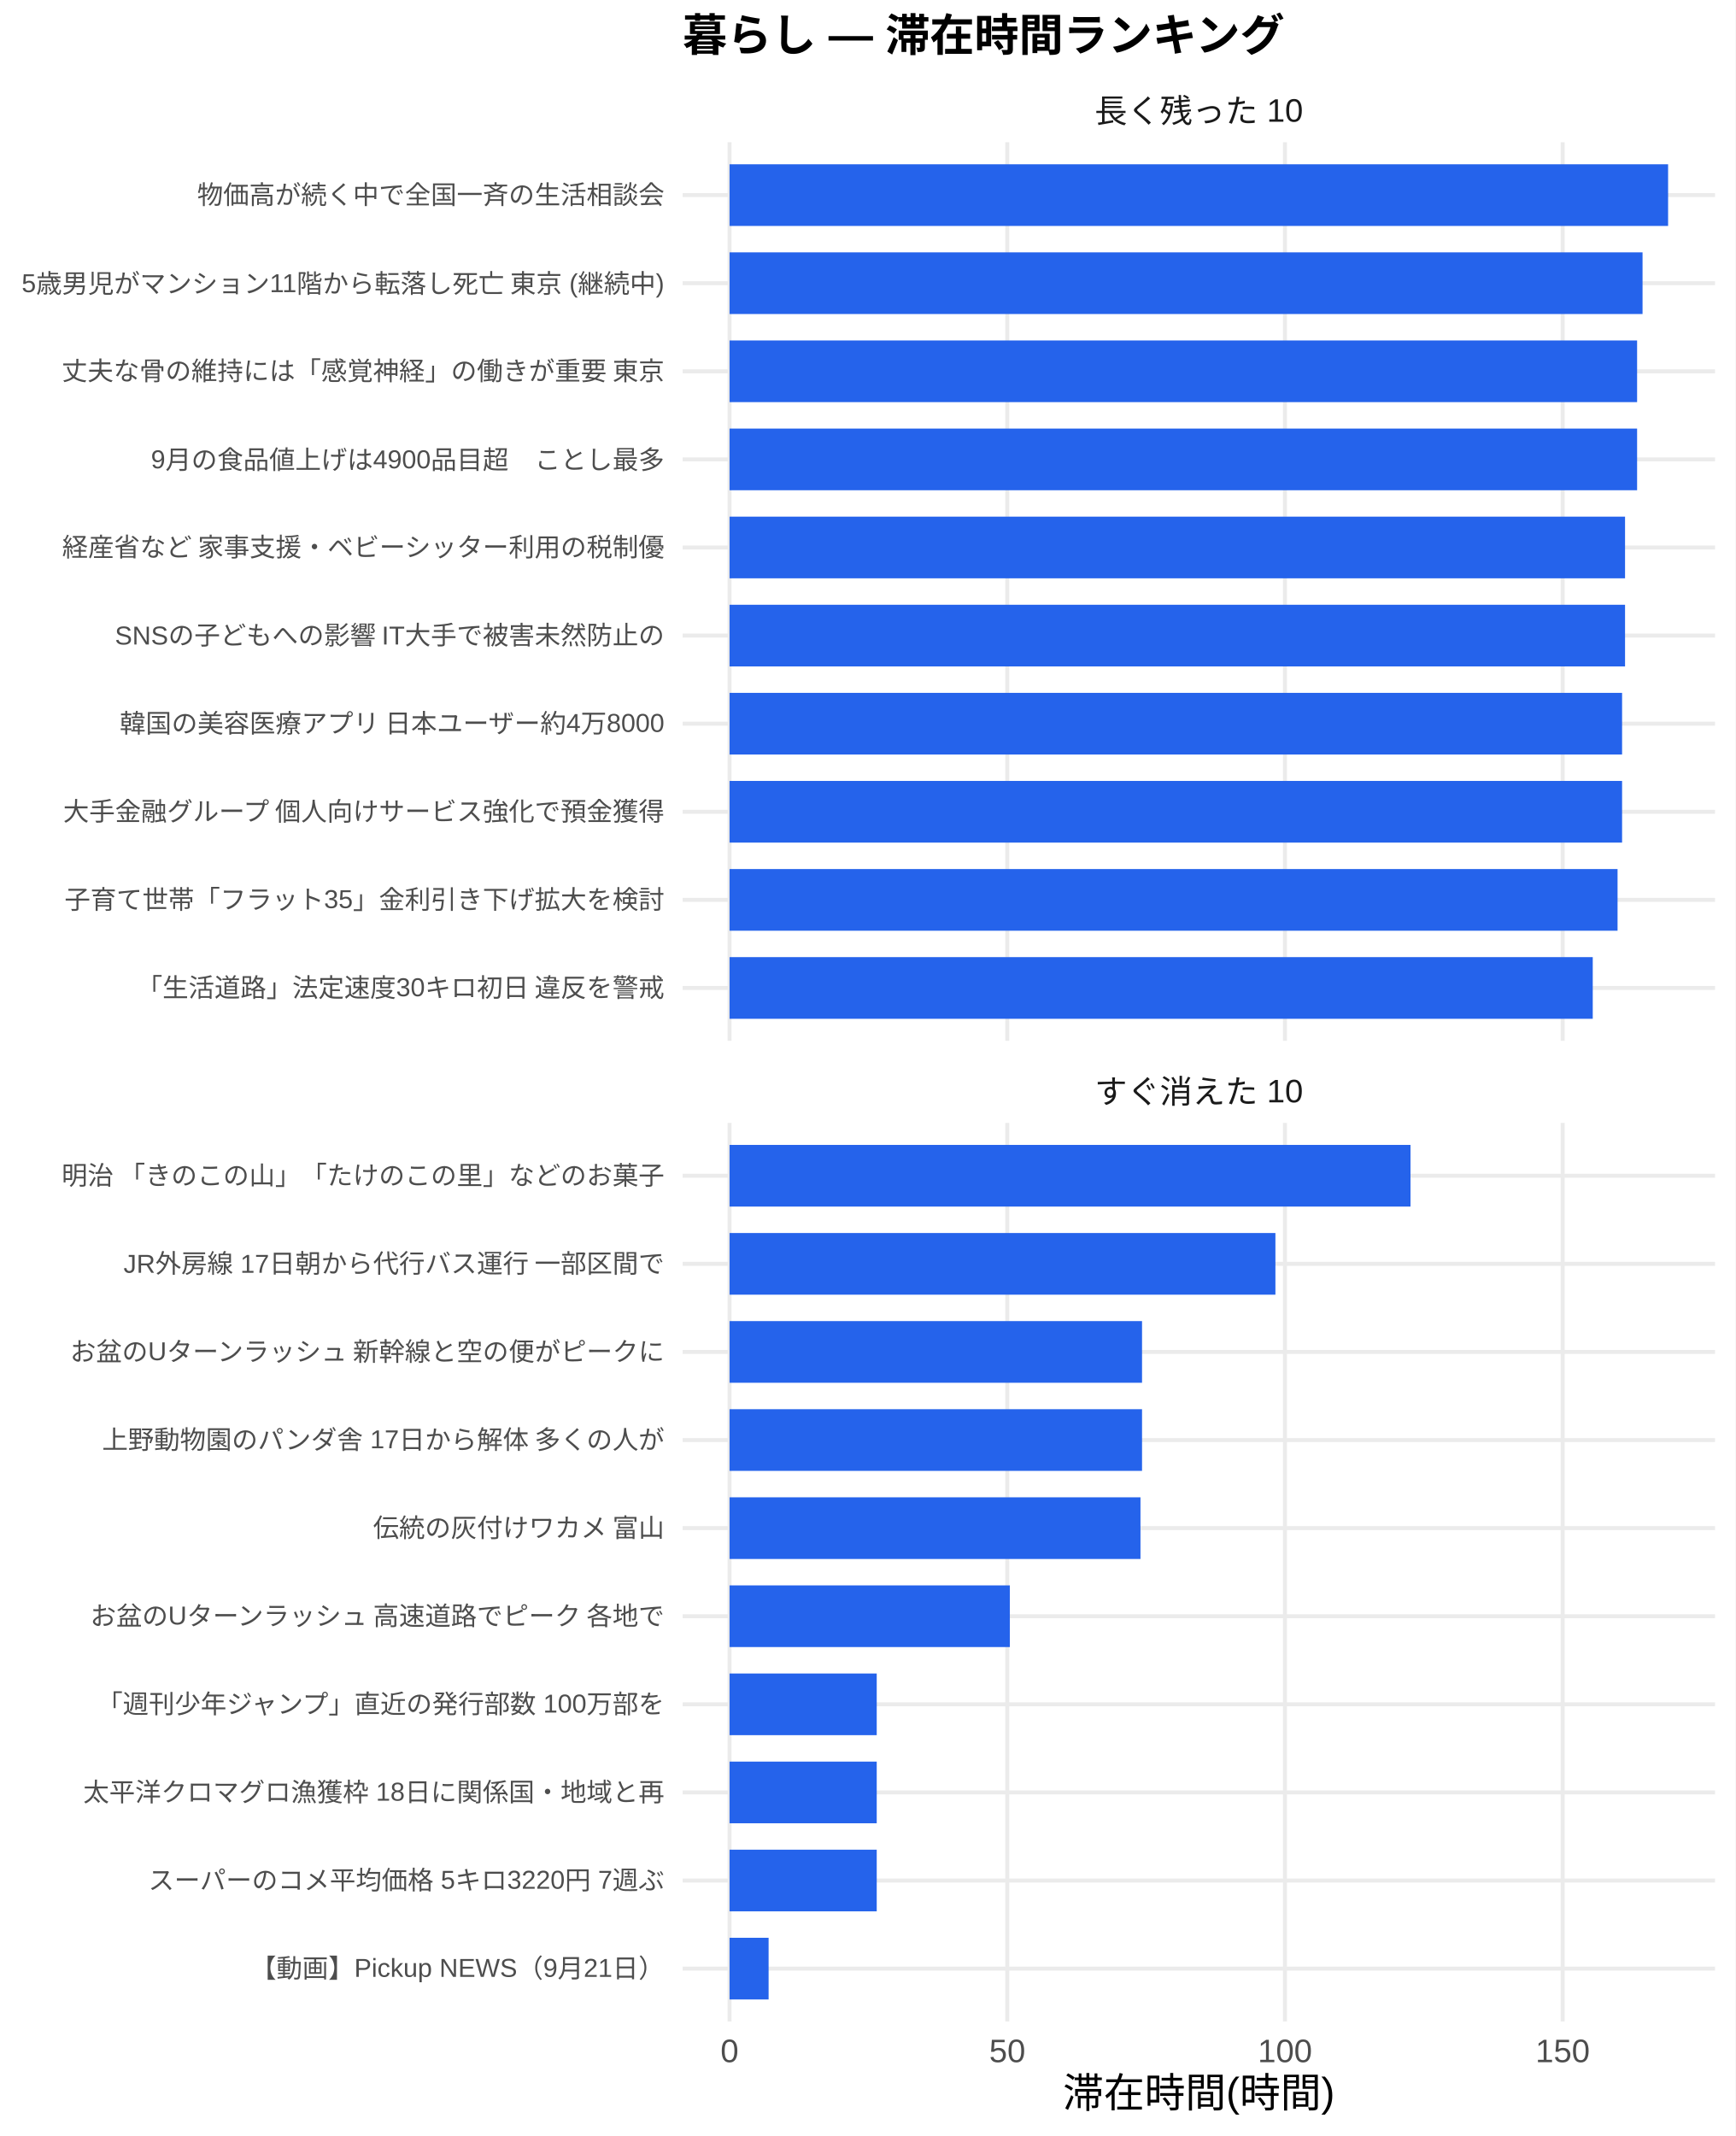
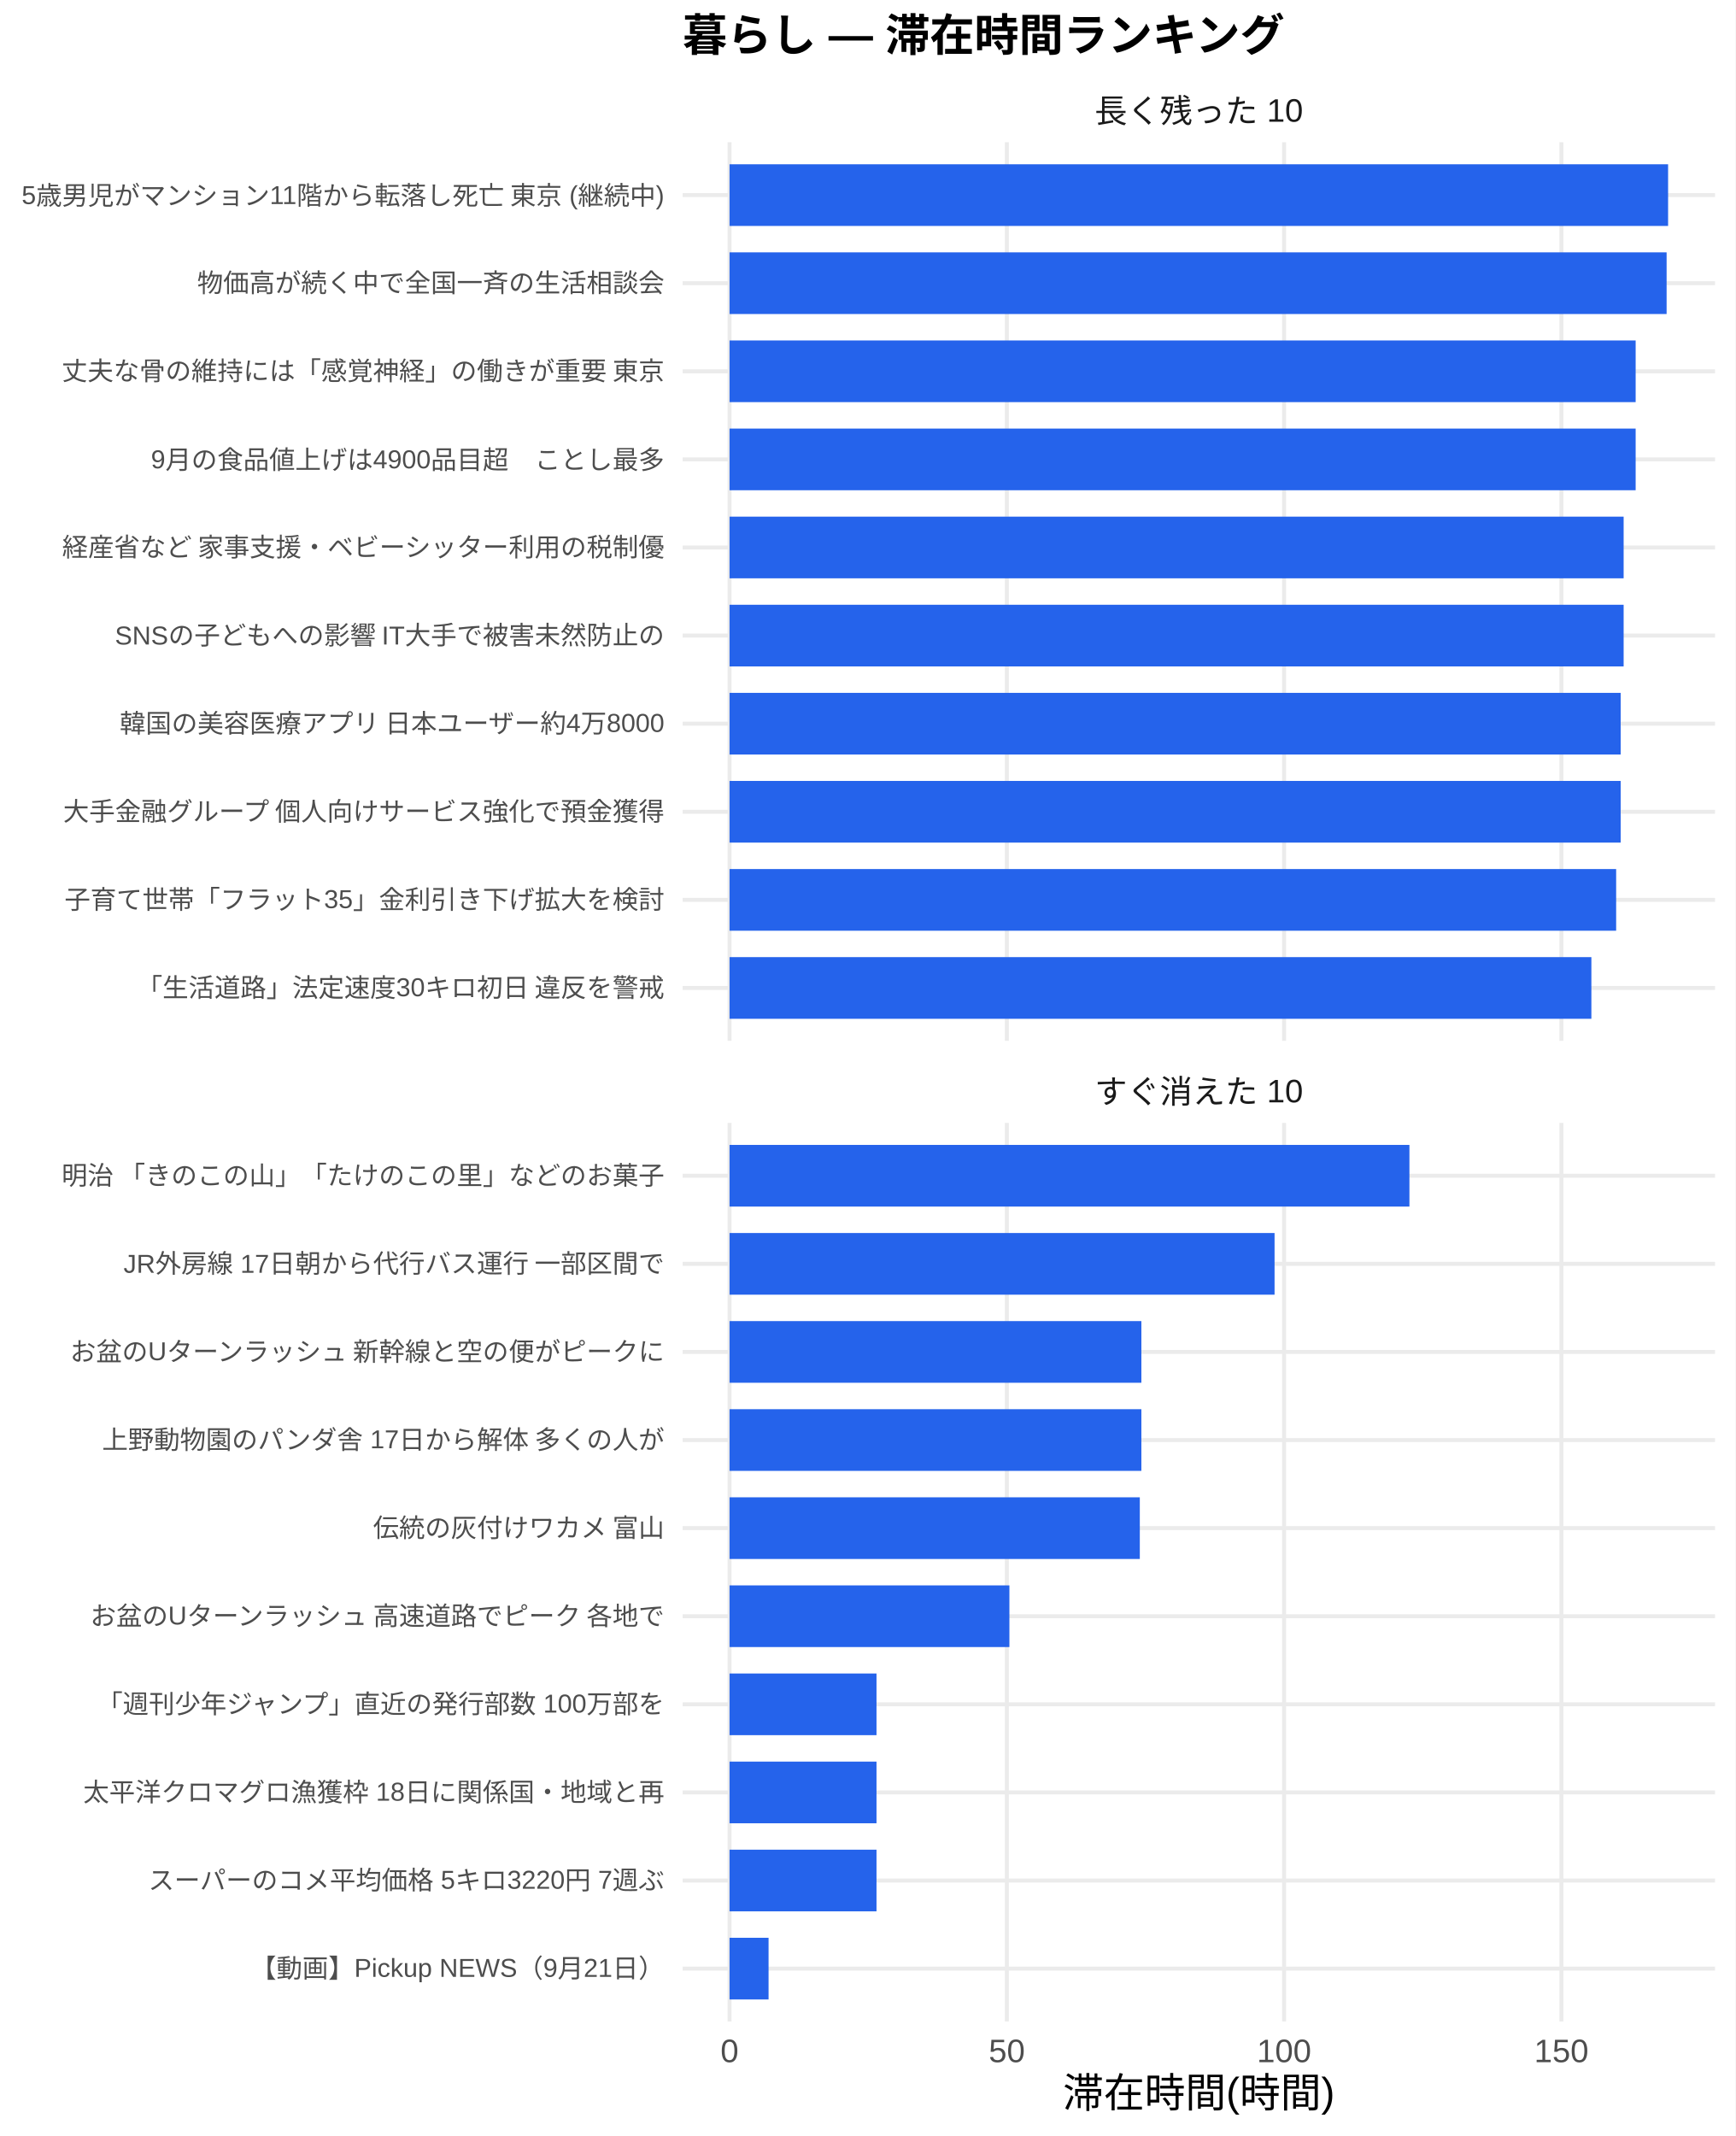
<svg xmlns="http://www.w3.org/2000/svg" width="468.00pt" height="576.00pt" viewBox="0 0 468.00 576.00">
  <g class="svglite">
    <defs>
      <style type="text/css">
    .svglite line, .svglite polyline, .svglite polygon, .svglite path, .svglite rect, .svglite circle {
      fill: none;
      stroke: #000000;
      stroke-linecap: round;
      stroke-linejoin: round;
      stroke-miterlimit: 10.00;
    }
    .svglite text {
      white-space: pre;
    }
    .svglite g.glyphgroup path {
      fill: inherit;
      stroke: none;
    }
  </style>
    </defs>
    <rect width="100%" height="100%" style="stroke: none; fill: #FFFFFF;" />
    <defs>
      <clipPath id="cpMC4wMHw0NjguMDB8MC4wMHw1NzYuMDA=">
        <rect x="0.00" y="0.00" width="468.00" height="576.00" />
      </clipPath>
    </defs>
    <g clip-path="url(#cpMC4wMHw0NjguMDB8MC4wMHw1NzYuMDA=)">
      <rect x="0.00" y="0.00" width="468.00" height="576.00" style="stroke-width: 1.07; stroke: none; fill: #FFFFFF;" />
    </g>
    <defs>
      <clipPath id="cpMTg0LjEwfDQ2Mi41MnwzOC4zNnwyODAuNjc=">
        <rect x="184.10" y="38.36" width="278.42" height="242.31" />
      </clipPath>
    </defs>
    <g clip-path="url(#cpMTg0LjEwfDQ2Mi41MnwzOC4zNnwyODAuNjc=)">
      <polyline points="184.10,266.42 462.52,266.42 " style="stroke-width: 1.07; stroke: #EBEBEB; stroke-linecap: butt;" />
      <polyline points="184.10,242.66 462.52,242.66 " style="stroke-width: 1.07; stroke: #EBEBEB; stroke-linecap: butt;" />
      <polyline points="184.10,218.91 462.52,218.91 " style="stroke-width: 1.07; stroke: #EBEBEB; stroke-linecap: butt;" />
      <polyline points="184.10,195.15 462.52,195.15 " style="stroke-width: 1.07; stroke: #EBEBEB; stroke-linecap: butt;" />
      <polyline points="184.10,171.39 462.52,171.39 " style="stroke-width: 1.07; stroke: #EBEBEB; stroke-linecap: butt;" />
      <polyline points="184.10,147.64 462.52,147.64 " style="stroke-width: 1.07; stroke: #EBEBEB; stroke-linecap: butt;" />
      <polyline points="184.10,123.88 462.52,123.88 " style="stroke-width: 1.07; stroke: #EBEBEB; stroke-linecap: butt;" />
      <polyline points="184.10,100.13 462.52,100.13 " style="stroke-width: 1.07; stroke: #EBEBEB; stroke-linecap: butt;" />
      <polyline points="184.10,76.37 462.52,76.37 " style="stroke-width: 1.07; stroke: #EBEBEB; stroke-linecap: butt;" />
      <polyline points="184.10,52.61 462.52,52.61 " style="stroke-width: 1.07; stroke: #EBEBEB; stroke-linecap: butt;" />
      <polyline points="196.75,280.67 196.75,38.36 " style="stroke-width: 1.07; stroke: #EBEBEB; stroke-linecap: butt;" />
-       <polyline points="271.65,280.67 271.65,38.36 " style="stroke-width: 1.07; stroke: #EBEBEB; stroke-linecap: butt;" />
-       <polyline points="346.54,280.67 346.54,38.36 " style="stroke-width: 1.07; stroke: #EBEBEB; stroke-linecap: butt;" />
-       <polyline points="421.43,280.67 421.43,38.36 " style="stroke-width: 1.07; stroke: #EBEBEB; stroke-linecap: butt;" />
+       <polyline points="271.53,280.67 271.53,38.36 " style="stroke-width: 1.07; stroke: #EBEBEB; stroke-linecap: butt;" />
+       <polyline points="346.30,280.67 346.30,38.36 " style="stroke-width: 1.07; stroke: #EBEBEB; stroke-linecap: butt;" />
+       <polyline points="421.08,280.67 421.08,38.36 " style="stroke-width: 1.07; stroke: #EBEBEB; stroke-linecap: butt;" />
      <rect x="196.75" y="44.30" width="253.11" height="16.63" style="stroke-width: 1.07; stroke: none; stroke-linecap: butt; stroke-linejoin: miter; fill: #2563EB;" />
-       <rect x="196.75" y="68.05" width="246.22" height="16.63" style="stroke-width: 1.07; stroke: none; stroke-linecap: butt; stroke-linejoin: miter; fill: #2563EB;" />
-       <rect x="196.75" y="91.81" width="244.75" height="16.63" style="stroke-width: 1.07; stroke: none; stroke-linecap: butt; stroke-linejoin: miter; fill: #2563EB;" />
-       <rect x="196.75" y="115.57" width="244.75" height="16.63" style="stroke-width: 1.07; stroke: none; stroke-linecap: butt; stroke-linejoin: miter; fill: #2563EB;" />
-       <rect x="196.75" y="139.32" width="241.50" height="16.63" style="stroke-width: 1.07; stroke: none; stroke-linecap: butt; stroke-linejoin: miter; fill: #2563EB;" />
-       <rect x="196.75" y="163.08" width="241.50" height="16.63" style="stroke-width: 1.07; stroke: none; stroke-linecap: butt; stroke-linejoin: miter; fill: #2563EB;" />
-       <rect x="196.75" y="186.84" width="240.70" height="16.63" style="stroke-width: 1.07; stroke: none; stroke-linecap: butt; stroke-linejoin: miter; fill: #2563EB;" />
-       <rect x="196.75" y="210.59" width="240.70" height="16.63" style="stroke-width: 1.07; stroke: none; stroke-linecap: butt; stroke-linejoin: miter; fill: #2563EB;" />
-       <rect x="196.75" y="234.35" width="239.48" height="16.63" style="stroke-width: 1.07; stroke: none; stroke-linecap: butt; stroke-linejoin: miter; fill: #2563EB;" />
-       <rect x="196.75" y="258.10" width="232.79" height="16.63" style="stroke-width: 1.07; stroke: none; stroke-linecap: butt; stroke-linejoin: miter; fill: #2563EB;" />
+       <rect x="196.75" y="68.05" width="252.71" height="16.63" style="stroke-width: 1.07; stroke: none; stroke-linecap: butt; stroke-linejoin: miter; fill: #2563EB;" />
+       <rect x="196.75" y="91.81" width="244.36" height="16.63" style="stroke-width: 1.07; stroke: none; stroke-linecap: butt; stroke-linejoin: miter; fill: #2563EB;" />
+       <rect x="196.75" y="115.57" width="244.36" height="16.63" style="stroke-width: 1.07; stroke: none; stroke-linecap: butt; stroke-linejoin: miter; fill: #2563EB;" />
+       <rect x="196.75" y="139.32" width="241.12" height="16.63" style="stroke-width: 1.07; stroke: none; stroke-linecap: butt; stroke-linejoin: miter; fill: #2563EB;" />
+       <rect x="196.75" y="163.08" width="241.12" height="16.63" style="stroke-width: 1.07; stroke: none; stroke-linecap: butt; stroke-linejoin: miter; fill: #2563EB;" />
+       <rect x="196.75" y="186.84" width="240.32" height="16.63" style="stroke-width: 1.07; stroke: none; stroke-linecap: butt; stroke-linejoin: miter; fill: #2563EB;" />
+       <rect x="196.75" y="210.59" width="240.32" height="16.63" style="stroke-width: 1.07; stroke: none; stroke-linecap: butt; stroke-linejoin: miter; fill: #2563EB;" />
+       <rect x="196.75" y="234.35" width="239.10" height="16.63" style="stroke-width: 1.07; stroke: none; stroke-linecap: butt; stroke-linejoin: miter; fill: #2563EB;" />
+       <rect x="196.75" y="258.10" width="232.42" height="16.63" style="stroke-width: 1.07; stroke: none; stroke-linecap: butt; stroke-linejoin: miter; fill: #2563EB;" />
    </g>
    <g clip-path="url(#cpMC4wMHw0NjguMDB8MC4wMHw1NzYuMDA=)">
</g>
    <defs>
      <clipPath id="cpMTg0LjEwfDQ2Mi41MnwzMDIuODB8NTQ1LjEy">
        <rect x="184.10" y="302.80" width="278.42" height="242.31" />
      </clipPath>
    </defs>
    <g clip-path="url(#cpMTg0LjEwfDQ2Mi41MnwzMDIuODB8NTQ1LjEy)">
      <polyline points="184.10,530.86 462.52,530.86 " style="stroke-width: 1.07; stroke: #EBEBEB; stroke-linecap: butt;" />
      <polyline points="184.10,507.11 462.52,507.11 " style="stroke-width: 1.07; stroke: #EBEBEB; stroke-linecap: butt;" />
      <polyline points="184.10,483.35 462.52,483.35 " style="stroke-width: 1.07; stroke: #EBEBEB; stroke-linecap: butt;" />
      <polyline points="184.10,459.59 462.52,459.59 " style="stroke-width: 1.07; stroke: #EBEBEB; stroke-linecap: butt;" />
      <polyline points="184.10,435.84 462.52,435.84 " style="stroke-width: 1.07; stroke: #EBEBEB; stroke-linecap: butt;" />
      <polyline points="184.10,412.08 462.52,412.08 " style="stroke-width: 1.07; stroke: #EBEBEB; stroke-linecap: butt;" />
      <polyline points="184.10,388.33 462.52,388.33 " style="stroke-width: 1.07; stroke: #EBEBEB; stroke-linecap: butt;" />
      <polyline points="184.10,364.57 462.52,364.57 " style="stroke-width: 1.07; stroke: #EBEBEB; stroke-linecap: butt;" />
      <polyline points="184.10,340.81 462.52,340.81 " style="stroke-width: 1.07; stroke: #EBEBEB; stroke-linecap: butt;" />
      <polyline points="184.10,317.06 462.52,317.06 " style="stroke-width: 1.07; stroke: #EBEBEB; stroke-linecap: butt;" />
      <polyline points="196.75,545.12 196.75,302.80 " style="stroke-width: 1.07; stroke: #EBEBEB; stroke-linecap: butt;" />
-       <polyline points="271.65,545.12 271.65,302.80 " style="stroke-width: 1.07; stroke: #EBEBEB; stroke-linecap: butt;" />
-       <polyline points="346.54,545.12 346.54,302.80 " style="stroke-width: 1.07; stroke: #EBEBEB; stroke-linecap: butt;" />
-       <polyline points="421.43,545.12 421.43,302.80 " style="stroke-width: 1.07; stroke: #EBEBEB; stroke-linecap: butt;" />
-       <rect x="196.75" y="308.74" width="183.64" height="16.63" style="stroke-width: 1.07; stroke: none; stroke-linecap: butt; stroke-linejoin: miter; fill: #2563EB;" />
-       <rect x="196.75" y="332.50" width="147.21" height="16.63" style="stroke-width: 1.07; stroke: none; stroke-linecap: butt; stroke-linejoin: miter; fill: #2563EB;" />
-       <rect x="196.75" y="356.25" width="111.24" height="16.63" style="stroke-width: 1.07; stroke: none; stroke-linecap: butt; stroke-linejoin: miter; fill: #2563EB;" />
-       <rect x="196.75" y="380.01" width="111.24" height="16.63" style="stroke-width: 1.07; stroke: none; stroke-linecap: butt; stroke-linejoin: miter; fill: #2563EB;" />
-       <rect x="196.75" y="403.77" width="110.82" height="16.63" style="stroke-width: 1.07; stroke: none; stroke-linecap: butt; stroke-linejoin: miter; fill: #2563EB;" />
-       <rect x="196.75" y="427.52" width="75.59" height="16.63" style="stroke-width: 1.07; stroke: none; stroke-linecap: butt; stroke-linejoin: miter; fill: #2563EB;" />
-       <rect x="196.75" y="451.28" width="39.69" height="16.63" style="stroke-width: 1.07; stroke: none; stroke-linecap: butt; stroke-linejoin: miter; fill: #2563EB;" />
-       <rect x="196.75" y="475.04" width="39.69" height="16.63" style="stroke-width: 1.07; stroke: none; stroke-linecap: butt; stroke-linejoin: miter; fill: #2563EB;" />
-       <rect x="196.75" y="498.79" width="39.69" height="16.63" style="stroke-width: 1.07; stroke: none; stroke-linecap: butt; stroke-linejoin: miter; fill: #2563EB;" />
-       <rect x="196.75" y="522.55" width="10.53" height="16.63" style="stroke-width: 1.07; stroke: none; stroke-linecap: butt; stroke-linejoin: miter; fill: #2563EB;" />
+       <polyline points="271.53,545.12 271.53,302.80 " style="stroke-width: 1.07; stroke: #EBEBEB; stroke-linecap: butt;" />
+       <polyline points="346.30,545.12 346.30,302.80 " style="stroke-width: 1.07; stroke: #EBEBEB; stroke-linecap: butt;" />
+       <polyline points="421.08,545.12 421.08,302.80 " style="stroke-width: 1.07; stroke: #EBEBEB; stroke-linecap: butt;" />
+       <rect x="196.75" y="308.74" width="183.35" height="16.63" style="stroke-width: 1.07; stroke: none; stroke-linecap: butt; stroke-linejoin: miter; fill: #2563EB;" />
+       <rect x="196.75" y="332.50" width="146.98" height="16.63" style="stroke-width: 1.07; stroke: none; stroke-linecap: butt; stroke-linejoin: miter; fill: #2563EB;" />
+       <rect x="196.75" y="356.25" width="111.06" height="16.63" style="stroke-width: 1.07; stroke: none; stroke-linecap: butt; stroke-linejoin: miter; fill: #2563EB;" />
+       <rect x="196.75" y="380.01" width="111.06" height="16.63" style="stroke-width: 1.07; stroke: none; stroke-linecap: butt; stroke-linejoin: miter; fill: #2563EB;" />
+       <rect x="196.75" y="403.77" width="110.64" height="16.63" style="stroke-width: 1.07; stroke: none; stroke-linecap: butt; stroke-linejoin: miter; fill: #2563EB;" />
+       <rect x="196.75" y="427.52" width="75.47" height="16.63" style="stroke-width: 1.07; stroke: none; stroke-linecap: butt; stroke-linejoin: miter; fill: #2563EB;" />
+       <rect x="196.75" y="451.28" width="39.63" height="16.63" style="stroke-width: 1.07; stroke: none; stroke-linecap: butt; stroke-linejoin: miter; fill: #2563EB;" />
+       <rect x="196.75" y="475.04" width="39.63" height="16.63" style="stroke-width: 1.07; stroke: none; stroke-linecap: butt; stroke-linejoin: miter; fill: #2563EB;" />
+       <rect x="196.75" y="498.79" width="39.63" height="16.63" style="stroke-width: 1.07; stroke: none; stroke-linecap: butt; stroke-linejoin: miter; fill: #2563EB;" />
+       <rect x="196.75" y="522.55" width="10.52" height="16.63" style="stroke-width: 1.07; stroke: none; stroke-linecap: butt; stroke-linejoin: miter; fill: #2563EB;" />
    </g>
    <g clip-path="url(#cpMC4wMHw0NjguMDB8MC4wMHw1NzYuMDA=)">
</g>
    <defs>
      <clipPath id="cpMTg0LjEwfDQ2Mi41MnwyODYuMTV8MzAyLjgw">
        <rect x="184.10" y="286.15" width="278.42" height="16.65" />
      </clipPath>
    </defs>
    <g clip-path="url(#cpMTg0LjEwfDQ2Mi41MnwyODYuMTV8MzAyLjgw)">
      <text x="323.31" y="297.50" text-anchor="middle" style="font-size: 8.80px;fill: #1A1A1A; font-family: &quot;Liberation Sans&quot;;" textLength="56.20px" lengthAdjust="spacingAndGlyphs">すぐ消えた 10</text>
    </g>
    <g clip-path="url(#cpMC4wMHw0NjguMDB8MC4wMHw1NzYuMDA=)">
</g>
    <defs>
      <clipPath id="cpMTg0LjEwfDQ2Mi41MnwyMS43MXwzOC4zNg==">
        <rect x="184.10" y="21.71" width="278.42" height="16.65" />
      </clipPath>
    </defs>
    <g clip-path="url(#cpMTg0LjEwfDQ2Mi41MnwyMS43MXwzOC4zNg==)">
      <text x="323.31" y="33.06" text-anchor="middle" style="font-size: 8.80px;fill: #1A1A1A; font-family: &quot;Liberation Sans&quot;;" textLength="56.20px" lengthAdjust="spacingAndGlyphs">長く残った 10</text>
    </g>
    <g clip-path="url(#cpMC4wMHw0NjguMDB8MC4wMHw1NzYuMDA=)">
      <text x="196.75" y="556.10" text-anchor="middle" style="font-size: 8.80px;fill: #4D4D4D; font-family: &quot;Liberation Sans&quot;;" textLength="4.89px" lengthAdjust="spacingAndGlyphs">0</text>
-       <text x="271.65" y="556.10" text-anchor="middle" style="font-size: 8.80px;fill: #4D4D4D; font-family: &quot;Liberation Sans&quot;;" textLength="9.78px" lengthAdjust="spacingAndGlyphs">50</text>
-       <text x="346.54" y="556.10" text-anchor="middle" style="font-size: 8.80px;fill: #4D4D4D; font-family: &quot;Liberation Sans&quot;;" textLength="14.67px" lengthAdjust="spacingAndGlyphs">100</text>
-       <text x="421.43" y="556.10" text-anchor="middle" style="font-size: 8.80px;fill: #4D4D4D; font-family: &quot;Liberation Sans&quot;;" textLength="14.67px" lengthAdjust="spacingAndGlyphs">150</text>
+       <text x="271.53" y="556.10" text-anchor="middle" style="font-size: 8.80px;fill: #4D4D4D; font-family: &quot;Liberation Sans&quot;;" textLength="9.78px" lengthAdjust="spacingAndGlyphs">50</text>
+       <text x="346.30" y="556.10" text-anchor="middle" style="font-size: 8.80px;fill: #4D4D4D; font-family: &quot;Liberation Sans&quot;;" textLength="14.67px" lengthAdjust="spacingAndGlyphs">100</text>
+       <text x="421.08" y="556.10" text-anchor="middle" style="font-size: 8.80px;fill: #4D4D4D; font-family: &quot;Liberation Sans&quot;;" textLength="14.67px" lengthAdjust="spacingAndGlyphs">150</text>
      <text x="179.17" y="268.83" text-anchor="end" style="font-size: 7.00px;fill: #4D4D4D; font-family: &quot;Liberation Sans&quot;;" textLength="142.72px" lengthAdjust="spacingAndGlyphs">「生活道路」法定速度30キロ初日 違反を警戒</text>
      <text x="179.17" y="245.07" text-anchor="end" style="font-size: 7.00px;fill: #4D4D4D; font-family: &quot;Liberation Sans&quot;;" textLength="161.78px" lengthAdjust="spacingAndGlyphs">子育て世帯「フラット35」金利引き下げ拡大を検討</text>
      <text x="179.17" y="221.31" text-anchor="end" style="font-size: 7.00px;fill: #4D4D4D; font-family: &quot;Liberation Sans&quot;;" textLength="162.94px" lengthAdjust="spacingAndGlyphs">大手金融グループ 個人向けサービス強化で預金獲得</text>
      <text x="179.17" y="197.56" text-anchor="end" style="font-size: 7.00px;fill: #4D4D4D; font-family: &quot;Liberation Sans&quot;;" textLength="147.39px" lengthAdjust="spacingAndGlyphs">韓国の美容医療アプリ 日本ユーザー約4万8000</text>
      <text x="179.17" y="173.80" text-anchor="end" style="font-size: 7.00px;fill: #4D4D4D; font-family: &quot;Liberation Sans&quot;;" textLength="148.56px" lengthAdjust="spacingAndGlyphs">SNSの子どもへの影響 IT大手で被害未然防止の</text>
      <text x="179.17" y="150.05" text-anchor="end" style="font-size: 7.00px;fill: #4D4D4D; font-family: &quot;Liberation Sans&quot;;" textLength="162.94px" lengthAdjust="spacingAndGlyphs">経産省など 家事支援・ベビーシッター利用の税制優</text>
      <text x="179.17" y="126.29" text-anchor="end" style="font-size: 7.00px;fill: #4D4D4D; font-family: &quot;Liberation Sans&quot;;" textLength="138.45px" lengthAdjust="spacingAndGlyphs">9月の食品値上げは4900品目超　ことし最多</text>
      <text x="179.17" y="102.53" text-anchor="end" style="font-size: 7.00px;fill: #4D4D4D; font-family: &quot;Liberation Sans&quot;;" textLength="162.94px" lengthAdjust="spacingAndGlyphs">丈夫な骨の維持には「感覚神経」の働きが重要 東京</text>
-       <text x="179.17" y="78.78" text-anchor="end" style="font-size: 7.00px;fill: #4D4D4D; font-family: &quot;Liberation Sans&quot;;" textLength="173.69px" lengthAdjust="spacingAndGlyphs">5歳男児がマンション11階から転落し死亡 東京 (継続中)</text>
-       <text x="179.17" y="55.02" text-anchor="end" style="font-size: 7.00px;fill: #4D4D4D; font-family: &quot;Liberation Sans&quot;;" textLength="126.00px" lengthAdjust="spacingAndGlyphs">物価高が続く中で全国一斉の生活相談会</text>
+       <text x="179.17" y="78.78" text-anchor="end" style="font-size: 7.00px;fill: #4D4D4D; font-family: &quot;Liberation Sans&quot;;" textLength="126.00px" lengthAdjust="spacingAndGlyphs">物価高が続く中で全国一斉の生活相談会</text>
+       <text x="179.17" y="55.02" text-anchor="end" style="font-size: 7.00px;fill: #4D4D4D; font-family: &quot;Liberation Sans&quot;;" textLength="173.69px" lengthAdjust="spacingAndGlyphs">5歳男児がマンション11階から転落し死亡 東京 (継続中)</text>
      <text x="179.17" y="533.27" text-anchor="end" style="font-size: 7.00px;fill: #4D4D4D; font-family: &quot;Liberation Sans&quot;;" textLength="111.64px" lengthAdjust="spacingAndGlyphs">【動画】Pickup NEWS（9月21日）</text>
      <text x="179.17" y="509.51" text-anchor="end" style="font-size: 7.00px;fill: #4D4D4D; font-family: &quot;Liberation Sans&quot;;" textLength="139.22px" lengthAdjust="spacingAndGlyphs">スーパーのコメ平均価格 5キロ3220円 7週ぶ</text>
      <text x="179.17" y="485.76" text-anchor="end" style="font-size: 7.00px;fill: #4D4D4D; font-family: &quot;Liberation Sans&quot;;" textLength="156.72px" lengthAdjust="spacingAndGlyphs">太平洋クロマグロ漁獲枠 18日に関係国・地域と再</text>
      <text x="179.17" y="462.00" text-anchor="end" style="font-size: 7.00px;fill: #4D4D4D; font-family: &quot;Liberation Sans&quot;;" textLength="153.61px" lengthAdjust="spacingAndGlyphs">「週刊少年ジャンプ」直近の発行部数 100万部を</text>
      <text x="179.17" y="438.25" text-anchor="end" style="font-size: 7.00px;fill: #4D4D4D; font-family: &quot;Liberation Sans&quot;;" textLength="155.94px" lengthAdjust="spacingAndGlyphs">お盆のUターンラッシュ 高速道路でピーク 各地で</text>
      <text x="179.17" y="414.49" text-anchor="end" style="font-size: 7.00px;fill: #4D4D4D; font-family: &quot;Liberation Sans&quot;;" textLength="78.94px" lengthAdjust="spacingAndGlyphs">伝統の灰付けワカメ 富山</text>
      <text x="179.17" y="390.73" text-anchor="end" style="font-size: 7.00px;fill: #4D4D4D; font-family: &quot;Liberation Sans&quot;;" textLength="151.66px" lengthAdjust="spacingAndGlyphs">上野動物園のパンダ舎 17日から解体 多くの人が</text>
      <text x="179.17" y="366.98" text-anchor="end" style="font-size: 7.00px;fill: #4D4D4D; font-family: &quot;Liberation Sans&quot;;" textLength="161.00px" lengthAdjust="spacingAndGlyphs">お盆のUターンラッシュ 新幹線と空の便がピークに</text>
      <text x="179.17" y="343.22" text-anchor="end" style="font-size: 7.00px;fill: #4D4D4D; font-family: &quot;Liberation Sans&quot;;" textLength="146.22px" lengthAdjust="spacingAndGlyphs">JR外房線 17日朝から代行バス運行 一部区間で</text>
      <text x="179.17" y="319.47" text-anchor="end" style="font-size: 7.00px;fill: #4D4D4D; font-family: &quot;Liberation Sans&quot;;" textLength="162.94px" lengthAdjust="spacingAndGlyphs">明治 「きのこの山」「たけのこの里」などのお菓子</text>
      <text x="323.31" y="568.24" text-anchor="middle" style="font-size: 11.00px; font-family: &quot;Liberation Sans&quot;;" textLength="73.31px" lengthAdjust="spacingAndGlyphs">滞在時間(時間)</text>
      <text x="184.10" y="13.74" style="font-size: 12.00px; font-weight: bold; font-family: &quot;Liberation Sans&quot;;" textLength="162.66px" lengthAdjust="spacingAndGlyphs">暮らし — 滞在時間ランキング</text>
    </g>
  </g>
</svg>
